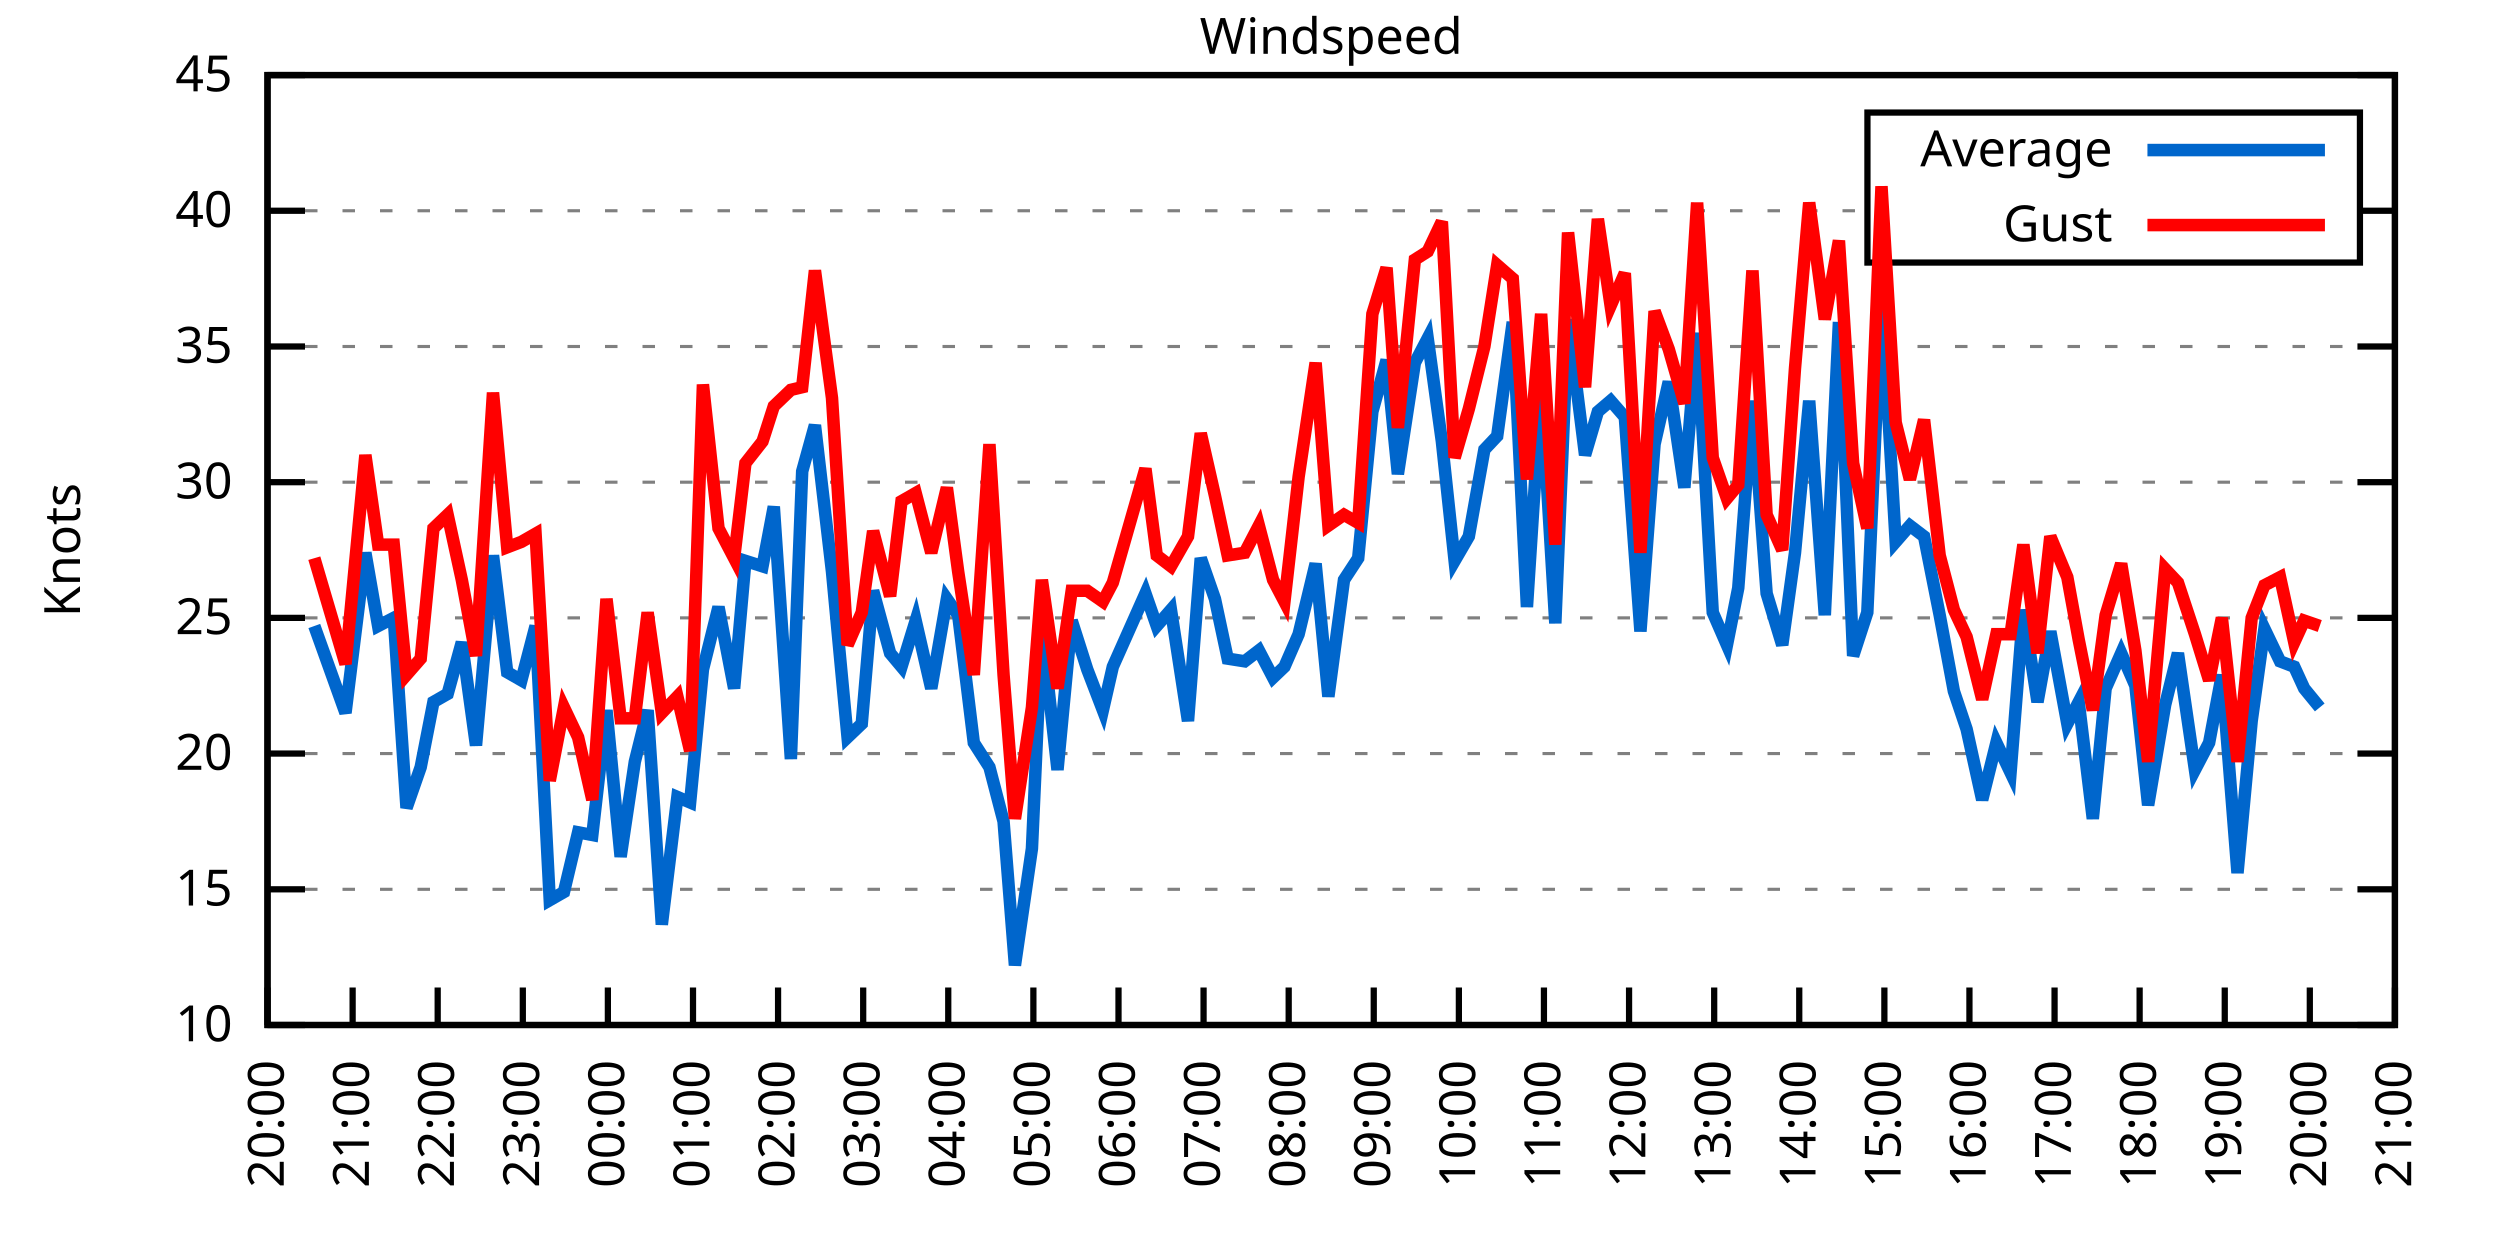
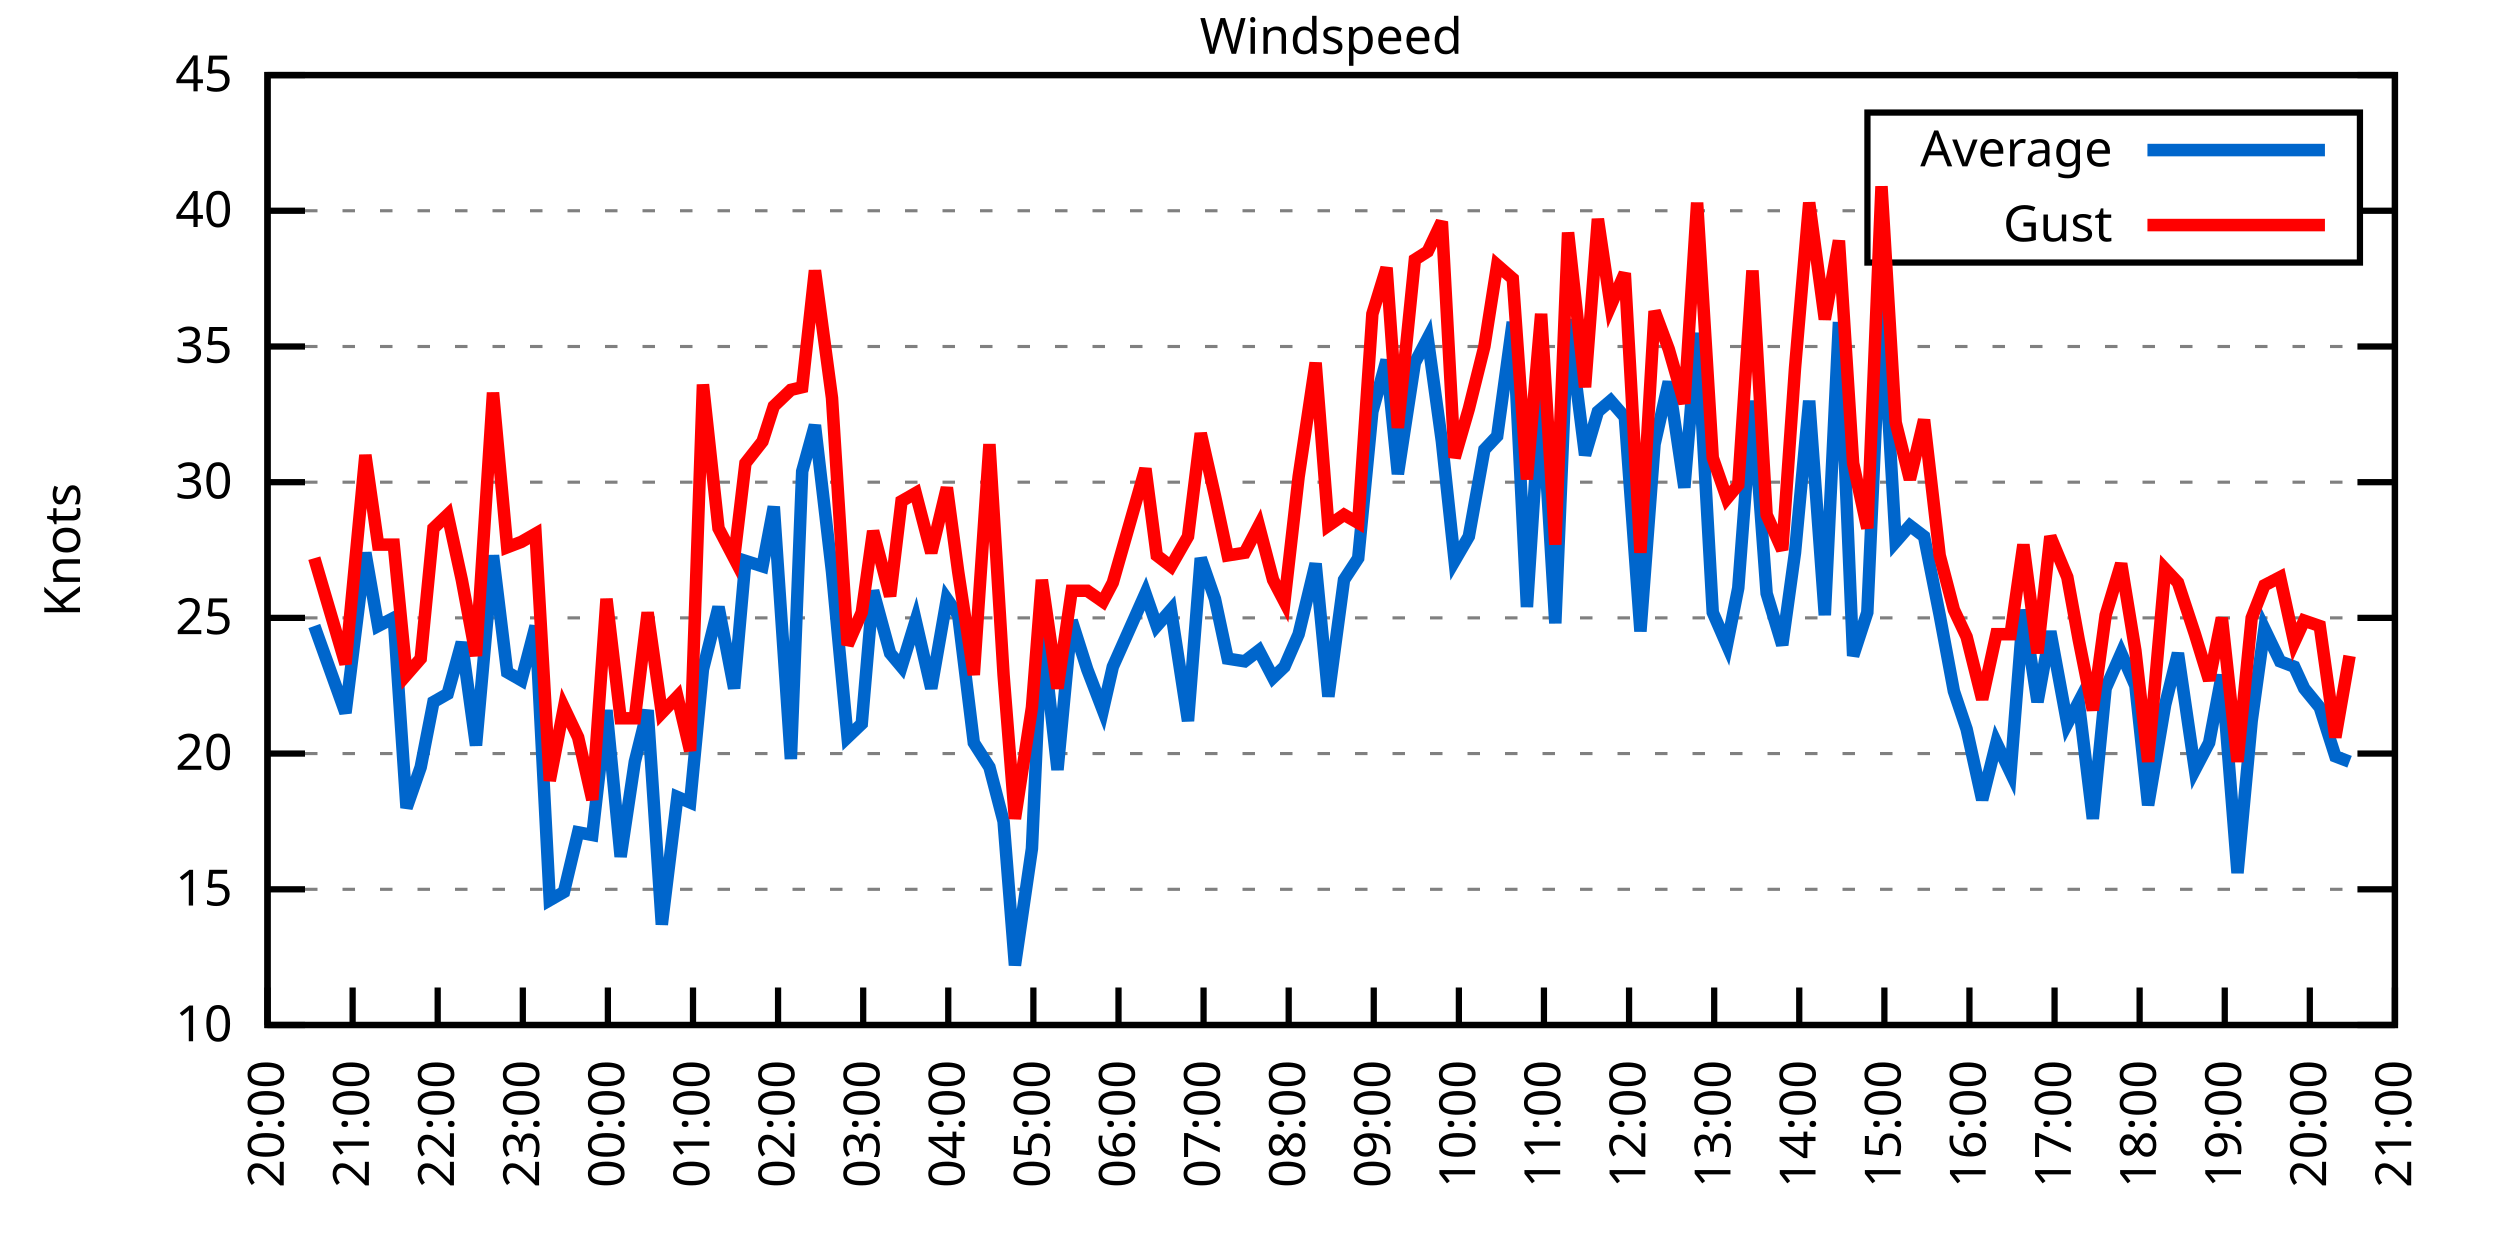
<svg xmlns="http://www.w3.org/2000/svg" xmlns:xlink="http://www.w3.org/1999/xlink" width="400" height="200" viewBox="0 0 400 200">
  <g id="gnuplot_canvas">
    <rect x="0" y="0" width="400" height="200" fill="none" />
    <defs>
      <circle id="gpDot" r="0.5" stroke-width="0.5" stroke="currentColor" />
      <path id="gpPt0" stroke-width="0.333" stroke="currentColor" d="M-1,0 h2 M0,-1 v2" />
      <path id="gpPt1" stroke-width="0.333" stroke="currentColor" d="M-1,-1 L1,1 M1,-1 L-1,1" />
      <path id="gpPt2" stroke-width="0.333" stroke="currentColor" d="M-1,0 L1,0 M0,-1 L0,1 M-1,-1 L1,1 M-1,1 L1,-1" />
      <rect id="gpPt3" stroke-width="0.333" stroke="currentColor" x="-1" y="-1" width="2" height="2" />
      <rect id="gpPt4" stroke-width="0.333" stroke="currentColor" fill="currentColor" x="-1" y="-1" width="2" height="2" />
      <circle id="gpPt5" stroke-width="0.333" stroke="currentColor" cx="0" cy="0" r="1" />
      <use xlink:href="#gpPt5" id="gpPt6" fill="currentColor" stroke="none" />
      <path id="gpPt7" stroke-width="0.333" stroke="currentColor" d="M0,-1.33 L-1.33,0.67 L1.33,0.67 z" />
      <use xlink:href="#gpPt7" id="gpPt8" fill="currentColor" stroke="none" />
      <use xlink:href="#gpPt7" id="gpPt9" stroke="currentColor" transform="rotate(180)" />
      <use xlink:href="#gpPt9" id="gpPt10" fill="currentColor" stroke="none" />
      <use xlink:href="#gpPt3" id="gpPt11" stroke="currentColor" transform="rotate(45)" />
      <use xlink:href="#gpPt11" id="gpPt12" fill="currentColor" stroke="none" />
      <path id="gpPt13" stroke-width="0.333" stroke="currentColor" d="M0,1.330 L1.265,0.411 L0.782,-1.067 L-0.782,-1.076 L-1.265,0.411 z" />
      <use xlink:href="#gpPt13" id="gpPt14" fill="currentColor" stroke="none" />
      <filter id="textbox" filterUnits="objectBoundingBox" x="0" y="0" height="1" width="1">
        <feFlood flood-color="white" flood-opacity="1" result="bgnd" />
        <feComposite in="SourceGraphic" in2="bgnd" operator="atop" />
      </filter>
      <filter id="greybox" filterUnits="objectBoundingBox" x="0" y="0" height="1" width="1">
        <feFlood flood-color="lightgrey" flood-opacity="1" result="grey" />
        <feComposite in="SourceGraphic" in2="grey" operator="atop" />
      </filter>
    </defs>
    <g fill="none" color="white" stroke="currentColor" stroke-width="1.00" stroke-linecap="butt" stroke-linejoin="miter">
</g>
    <g fill="none" color="black" stroke="currentColor" stroke-width="1.00" stroke-linecap="butt" stroke-linejoin="miter">
      <g stroke="none" shape-rendering="crispEdges">
        <polygon fill="rgb(255, 255, 255)" points="42.80,164.00 383.18,164.00 383.18,12.02 42.80,12.02 " />
      </g>
    </g>
    <g fill="none" color="black" stroke="currentColor" stroke-width="1.00" stroke-linecap="butt" stroke-linejoin="miter">
</g>
    <g fill="none" color="black" stroke="black" stroke-width="0.50" stroke-linecap="butt" stroke-linejoin="miter">
</g>
    <g fill="none" color="gray" stroke="currentColor" stroke-width="0.50" stroke-linecap="butt" stroke-linejoin="miter">
      <path stroke="gray" stroke-dasharray="2,4" class="gridline" d="M42.80,164.00 L383.19,164.00  " />
    </g>
    <g fill="none" color="gray" stroke="gray" stroke-width="1.00" stroke-linecap="butt" stroke-linejoin="miter">
</g>
    <g fill="none" color="black" stroke="currentColor" stroke-width="1.00" stroke-linecap="butt" stroke-linejoin="miter">
      <path stroke="black" d="M42.80,164.00 L48.80,164.00 M383.19,164.00 L377.19,164.00  " />
      <g transform="translate(37.20,166.60)" stroke="none" fill="black" font-family="Sans" font-size="8.00" text-anchor="end">
        <text>
          <tspan font-family="Sans"> 10</tspan>
        </text>
      </g>
    </g>
    <g fill="none" color="black" stroke="currentColor" stroke-width="1.00" stroke-linecap="butt" stroke-linejoin="miter">
</g>
    <g fill="none" color="black" stroke="black" stroke-width="0.50" stroke-linecap="butt" stroke-linejoin="miter">
</g>
    <g fill="none" color="gray" stroke="currentColor" stroke-width="0.50" stroke-linecap="butt" stroke-linejoin="miter">
      <path stroke="gray" stroke-dasharray="2,4" class="gridline" d="M42.80,142.29 L383.19,142.29  " />
    </g>
    <g fill="none" color="gray" stroke="gray" stroke-width="1.00" stroke-linecap="butt" stroke-linejoin="miter">
</g>
    <g fill="none" color="black" stroke="currentColor" stroke-width="1.00" stroke-linecap="butt" stroke-linejoin="miter">
      <path stroke="black" d="M42.80,142.29 L48.80,142.29 M383.19,142.29 L377.19,142.29  " />
      <g transform="translate(37.20,144.89)" stroke="none" fill="black" font-family="Sans" font-size="8.00" text-anchor="end">
        <text>
          <tspan font-family="Sans"> 15</tspan>
        </text>
      </g>
    </g>
    <g fill="none" color="black" stroke="currentColor" stroke-width="1.00" stroke-linecap="butt" stroke-linejoin="miter">
</g>
    <g fill="none" color="black" stroke="black" stroke-width="0.50" stroke-linecap="butt" stroke-linejoin="miter">
</g>
    <g fill="none" color="gray" stroke="currentColor" stroke-width="0.50" stroke-linecap="butt" stroke-linejoin="miter">
      <path stroke="gray" stroke-dasharray="2,4" class="gridline" d="M42.80,120.57 L383.19,120.57  " />
    </g>
    <g fill="none" color="gray" stroke="gray" stroke-width="1.00" stroke-linecap="butt" stroke-linejoin="miter">
</g>
    <g fill="none" color="black" stroke="currentColor" stroke-width="1.00" stroke-linecap="butt" stroke-linejoin="miter">
      <path stroke="black" d="M42.80,120.57 L48.80,120.57 M383.19,120.57 L377.19,120.57  " />
      <g transform="translate(37.20,123.17)" stroke="none" fill="black" font-family="Sans" font-size="8.00" text-anchor="end">
        <text>
          <tspan font-family="Sans"> 20</tspan>
        </text>
      </g>
    </g>
    <g fill="none" color="black" stroke="currentColor" stroke-width="1.00" stroke-linecap="butt" stroke-linejoin="miter">
</g>
    <g fill="none" color="black" stroke="black" stroke-width="0.50" stroke-linecap="butt" stroke-linejoin="miter">
</g>
    <g fill="none" color="gray" stroke="currentColor" stroke-width="0.50" stroke-linecap="butt" stroke-linejoin="miter">
      <path stroke="gray" stroke-dasharray="2,4" class="gridline" d="M42.80,98.86 L383.19,98.86  " />
    </g>
    <g fill="none" color="gray" stroke="gray" stroke-width="1.00" stroke-linecap="butt" stroke-linejoin="miter">
</g>
    <g fill="none" color="black" stroke="currentColor" stroke-width="1.00" stroke-linecap="butt" stroke-linejoin="miter">
      <path stroke="black" d="M42.80,98.86 L48.80,98.86 M383.19,98.86 L377.19,98.86  " />
      <g transform="translate(37.20,101.46)" stroke="none" fill="black" font-family="Sans" font-size="8.00" text-anchor="end">
        <text>
          <tspan font-family="Sans"> 25</tspan>
        </text>
      </g>
    </g>
    <g fill="none" color="black" stroke="currentColor" stroke-width="1.00" stroke-linecap="butt" stroke-linejoin="miter">
</g>
    <g fill="none" color="black" stroke="black" stroke-width="0.50" stroke-linecap="butt" stroke-linejoin="miter">
</g>
    <g fill="none" color="gray" stroke="currentColor" stroke-width="0.50" stroke-linecap="butt" stroke-linejoin="miter">
      <path stroke="gray" stroke-dasharray="2,4" class="gridline" d="M42.80,77.15 L383.19,77.15  " />
    </g>
    <g fill="none" color="gray" stroke="gray" stroke-width="1.00" stroke-linecap="butt" stroke-linejoin="miter">
</g>
    <g fill="none" color="black" stroke="currentColor" stroke-width="1.00" stroke-linecap="butt" stroke-linejoin="miter">
      <path stroke="black" d="M42.80,77.15 L48.80,77.15 M383.19,77.15 L377.19,77.15  " />
      <g transform="translate(37.20,79.75)" stroke="none" fill="black" font-family="Sans" font-size="8.00" text-anchor="end">
        <text>
          <tspan font-family="Sans"> 30</tspan>
        </text>
      </g>
    </g>
    <g fill="none" color="black" stroke="currentColor" stroke-width="1.00" stroke-linecap="butt" stroke-linejoin="miter">
</g>
    <g fill="none" color="black" stroke="black" stroke-width="0.50" stroke-linecap="butt" stroke-linejoin="miter">
</g>
    <g fill="none" color="gray" stroke="currentColor" stroke-width="0.50" stroke-linecap="butt" stroke-linejoin="miter">
      <path stroke="gray" stroke-dasharray="2,4" class="gridline" d="M42.80,55.44 L383.19,55.44  " />
    </g>
    <g fill="none" color="gray" stroke="gray" stroke-width="1.00" stroke-linecap="butt" stroke-linejoin="miter">
</g>
    <g fill="none" color="black" stroke="currentColor" stroke-width="1.00" stroke-linecap="butt" stroke-linejoin="miter">
      <path stroke="black" d="M42.80,55.44 L48.80,55.44 M383.19,55.44 L377.19,55.44  " />
      <g transform="translate(37.20,58.04)" stroke="none" fill="black" font-family="Sans" font-size="8.00" text-anchor="end">
        <text>
          <tspan font-family="Sans"> 35</tspan>
        </text>
      </g>
    </g>
    <g fill="none" color="black" stroke="currentColor" stroke-width="1.00" stroke-linecap="butt" stroke-linejoin="miter">
</g>
    <g fill="none" color="black" stroke="black" stroke-width="0.50" stroke-linecap="butt" stroke-linejoin="miter">
</g>
    <g fill="none" color="gray" stroke="currentColor" stroke-width="0.50" stroke-linecap="butt" stroke-linejoin="miter">
      <path stroke="gray" stroke-dasharray="2,4" class="gridline" d="M42.80,33.72 L298.79,33.72 M377.59,33.72 L383.19,33.72  " />
    </g>
    <g fill="none" color="gray" stroke="gray" stroke-width="1.00" stroke-linecap="butt" stroke-linejoin="miter">
</g>
    <g fill="none" color="black" stroke="currentColor" stroke-width="1.00" stroke-linecap="butt" stroke-linejoin="miter">
      <path stroke="black" d="M42.80,33.72 L48.80,33.72 M383.19,33.72 L377.19,33.72  " />
      <g transform="translate(37.20,36.32)" stroke="none" fill="black" font-family="Sans" font-size="8.00" text-anchor="end">
        <text>
          <tspan font-family="Sans"> 40</tspan>
        </text>
      </g>
    </g>
    <g fill="none" color="black" stroke="currentColor" stroke-width="1.00" stroke-linecap="butt" stroke-linejoin="miter">
</g>
    <g fill="none" color="black" stroke="black" stroke-width="0.50" stroke-linecap="butt" stroke-linejoin="miter">
</g>
    <g fill="none" color="gray" stroke="currentColor" stroke-width="0.50" stroke-linecap="butt" stroke-linejoin="miter">
      <path stroke="gray" stroke-dasharray="2,4" class="gridline" d="M42.80,12.01 L383.19,12.01  " />
    </g>
    <g fill="none" color="gray" stroke="gray" stroke-width="1.00" stroke-linecap="butt" stroke-linejoin="miter">
</g>
    <g fill="none" color="black" stroke="currentColor" stroke-width="1.00" stroke-linecap="butt" stroke-linejoin="miter">
      <path stroke="black" d="M42.80,12.01 L48.80,12.01 M383.19,12.01 L377.19,12.01  " />
      <g transform="translate(37.20,14.61)" stroke="none" fill="black" font-family="Sans" font-size="8.00" text-anchor="end">
        <text>
          <tspan font-family="Sans"> 45</tspan>
        </text>
      </g>
    </g>
    <g fill="none" color="black" stroke="currentColor" stroke-width="1.00" stroke-linecap="butt" stroke-linejoin="miter">
      <path stroke="black" d="M42.80,164.00 L42.80,158.00  " />
      <g transform="translate(45.40,169.60) rotate(270.00)" stroke="none" fill="black" font-family="Sans" font-size="8.00" text-anchor="end">
        <text>
          <tspan font-family="Sans">20:00</tspan>
        </text>
      </g>
    </g>
    <g fill="none" color="black" stroke="currentColor" stroke-width="1.00" stroke-linecap="butt" stroke-linejoin="miter">
      <path stroke="black" d="M56.42,164.00 L56.42,158.00  " />
      <g transform="translate(59.02,169.60) rotate(270.00)" stroke="none" fill="black" font-family="Sans" font-size="8.00" text-anchor="end">
        <text>
          <tspan font-family="Sans">21:00</tspan>
        </text>
      </g>
    </g>
    <g fill="none" color="black" stroke="currentColor" stroke-width="1.00" stroke-linecap="butt" stroke-linejoin="miter">
      <path stroke="black" d="M70.03,164.00 L70.03,158.00  " />
      <g transform="translate(72.63,169.60) rotate(270.00)" stroke="none" fill="black" font-family="Sans" font-size="8.00" text-anchor="end">
        <text>
          <tspan font-family="Sans">22:00</tspan>
        </text>
      </g>
    </g>
    <g fill="none" color="black" stroke="currentColor" stroke-width="1.00" stroke-linecap="butt" stroke-linejoin="miter">
      <path stroke="black" d="M83.65,164.00 L83.65,158.00  " />
      <g transform="translate(86.25,169.60) rotate(270.00)" stroke="none" fill="black" font-family="Sans" font-size="8.00" text-anchor="end">
        <text>
          <tspan font-family="Sans">23:00</tspan>
        </text>
      </g>
    </g>
    <g fill="none" color="black" stroke="currentColor" stroke-width="1.00" stroke-linecap="butt" stroke-linejoin="miter">
      <path stroke="black" d="M97.26,164.00 L97.26,158.00  " />
      <g transform="translate(99.86,169.60) rotate(270.00)" stroke="none" fill="black" font-family="Sans" font-size="8.00" text-anchor="end">
        <text>
          <tspan font-family="Sans">00:00</tspan>
        </text>
      </g>
    </g>
    <g fill="none" color="black" stroke="currentColor" stroke-width="1.00" stroke-linecap="butt" stroke-linejoin="miter">
      <path stroke="black" d="M110.88,164.00 L110.88,158.00  " />
      <g transform="translate(113.48,169.60) rotate(270.00)" stroke="none" fill="black" font-family="Sans" font-size="8.00" text-anchor="end">
        <text>
          <tspan font-family="Sans">01:00</tspan>
        </text>
      </g>
    </g>
    <g fill="none" color="black" stroke="currentColor" stroke-width="1.00" stroke-linecap="butt" stroke-linejoin="miter">
      <path stroke="black" d="M124.49,164.00 L124.49,158.00  " />
      <g transform="translate(127.09,169.60) rotate(270.00)" stroke="none" fill="black" font-family="Sans" font-size="8.00" text-anchor="end">
        <text>
          <tspan font-family="Sans">02:00</tspan>
        </text>
      </g>
    </g>
    <g fill="none" color="black" stroke="currentColor" stroke-width="1.00" stroke-linecap="butt" stroke-linejoin="miter">
      <path stroke="black" d="M138.11,164.00 L138.11,158.00  " />
      <g transform="translate(140.71,169.60) rotate(270.00)" stroke="none" fill="black" font-family="Sans" font-size="8.00" text-anchor="end">
        <text>
          <tspan font-family="Sans">03:00</tspan>
        </text>
      </g>
    </g>
    <g fill="none" color="black" stroke="currentColor" stroke-width="1.00" stroke-linecap="butt" stroke-linejoin="miter">
      <path stroke="black" d="M151.72,164.00 L151.72,158.00  " />
      <g transform="translate(154.32,169.60) rotate(270.00)" stroke="none" fill="black" font-family="Sans" font-size="8.00" text-anchor="end">
        <text>
          <tspan font-family="Sans">04:00</tspan>
        </text>
      </g>
    </g>
    <g fill="none" color="black" stroke="currentColor" stroke-width="1.00" stroke-linecap="butt" stroke-linejoin="miter">
      <path stroke="black" d="M165.34,164.00 L165.34,158.00  " />
      <g transform="translate(167.94,169.60) rotate(270.00)" stroke="none" fill="black" font-family="Sans" font-size="8.00" text-anchor="end">
        <text>
          <tspan font-family="Sans">05:00</tspan>
        </text>
      </g>
    </g>
    <g fill="none" color="black" stroke="currentColor" stroke-width="1.00" stroke-linecap="butt" stroke-linejoin="miter">
      <path stroke="black" d="M178.96,164.00 L178.96,158.00  " />
      <g transform="translate(181.56,169.60) rotate(270.00)" stroke="none" fill="black" font-family="Sans" font-size="8.00" text-anchor="end">
        <text>
          <tspan font-family="Sans">06:00</tspan>
        </text>
      </g>
    </g>
    <g fill="none" color="black" stroke="currentColor" stroke-width="1.00" stroke-linecap="butt" stroke-linejoin="miter">
      <path stroke="black" d="M192.57,164.00 L192.57,158.00  " />
      <g transform="translate(195.17,169.60) rotate(270.00)" stroke="none" fill="black" font-family="Sans" font-size="8.00" text-anchor="end">
        <text>
          <tspan font-family="Sans">07:00</tspan>
        </text>
      </g>
    </g>
    <g fill="none" color="black" stroke="currentColor" stroke-width="1.00" stroke-linecap="butt" stroke-linejoin="miter">
      <path stroke="black" d="M206.19,164.00 L206.19,158.00  " />
      <g transform="translate(208.79,169.60) rotate(270.00)" stroke="none" fill="black" font-family="Sans" font-size="8.00" text-anchor="end">
        <text>
          <tspan font-family="Sans">08:00</tspan>
        </text>
      </g>
    </g>
    <g fill="none" color="black" stroke="currentColor" stroke-width="1.00" stroke-linecap="butt" stroke-linejoin="miter">
      <path stroke="black" d="M219.80,164.00 L219.80,158.00  " />
      <g transform="translate(222.40,169.60) rotate(270.00)" stroke="none" fill="black" font-family="Sans" font-size="8.00" text-anchor="end">
        <text>
          <tspan font-family="Sans">09:00</tspan>
        </text>
      </g>
    </g>
    <g fill="none" color="black" stroke="currentColor" stroke-width="1.00" stroke-linecap="butt" stroke-linejoin="miter">
      <path stroke="black" d="M233.42,164.00 L233.42,158.00  " />
      <g transform="translate(236.02,169.60) rotate(270.00)" stroke="none" fill="black" font-family="Sans" font-size="8.00" text-anchor="end">
        <text>
          <tspan font-family="Sans">10:00</tspan>
        </text>
      </g>
    </g>
    <g fill="none" color="black" stroke="currentColor" stroke-width="1.00" stroke-linecap="butt" stroke-linejoin="miter">
      <path stroke="black" d="M247.03,164.00 L247.03,158.00  " />
      <g transform="translate(249.63,169.60) rotate(270.00)" stroke="none" fill="black" font-family="Sans" font-size="8.00" text-anchor="end">
        <text>
          <tspan font-family="Sans">11:00</tspan>
        </text>
      </g>
    </g>
    <g fill="none" color="black" stroke="currentColor" stroke-width="1.00" stroke-linecap="butt" stroke-linejoin="miter">
      <path stroke="black" d="M260.65,164.00 L260.65,158.00  " />
      <g transform="translate(263.25,169.60) rotate(270.00)" stroke="none" fill="black" font-family="Sans" font-size="8.00" text-anchor="end">
        <text>
          <tspan font-family="Sans">12:00</tspan>
        </text>
      </g>
    </g>
    <g fill="none" color="black" stroke="currentColor" stroke-width="1.00" stroke-linecap="butt" stroke-linejoin="miter">
      <path stroke="black" d="M274.27,164.00 L274.27,158.00  " />
      <g transform="translate(276.87,169.60) rotate(270.00)" stroke="none" fill="black" font-family="Sans" font-size="8.00" text-anchor="end">
        <text>
          <tspan font-family="Sans">13:00</tspan>
        </text>
      </g>
    </g>
    <g fill="none" color="black" stroke="currentColor" stroke-width="1.00" stroke-linecap="butt" stroke-linejoin="miter">
      <path stroke="black" d="M287.88,164.00 L287.88,158.00  " />
      <g transform="translate(290.48,169.60) rotate(270.00)" stroke="none" fill="black" font-family="Sans" font-size="8.00" text-anchor="end">
        <text>
          <tspan font-family="Sans">14:00</tspan>
        </text>
      </g>
    </g>
    <g fill="none" color="black" stroke="currentColor" stroke-width="1.00" stroke-linecap="butt" stroke-linejoin="miter">
      <path stroke="black" d="M301.50,164.00 L301.50,158.00  " />
      <g transform="translate(304.10,169.60) rotate(270.00)" stroke="none" fill="black" font-family="Sans" font-size="8.00" text-anchor="end">
        <text>
          <tspan font-family="Sans">15:00</tspan>
        </text>
      </g>
    </g>
    <g fill="none" color="black" stroke="currentColor" stroke-width="1.00" stroke-linecap="butt" stroke-linejoin="miter">
      <path stroke="black" d="M315.11,164.00 L315.11,158.00  " />
      <g transform="translate(317.71,169.60) rotate(270.00)" stroke="none" fill="black" font-family="Sans" font-size="8.00" text-anchor="end">
        <text>
          <tspan font-family="Sans">16:00</tspan>
        </text>
      </g>
    </g>
    <g fill="none" color="black" stroke="currentColor" stroke-width="1.00" stroke-linecap="butt" stroke-linejoin="miter">
      <path stroke="black" d="M328.73,164.00 L328.73,158.00  " />
      <g transform="translate(331.33,169.60) rotate(270.00)" stroke="none" fill="black" font-family="Sans" font-size="8.00" text-anchor="end">
        <text>
          <tspan font-family="Sans">17:00</tspan>
        </text>
      </g>
    </g>
    <g fill="none" color="black" stroke="currentColor" stroke-width="1.00" stroke-linecap="butt" stroke-linejoin="miter">
      <path stroke="black" d="M342.34,164.00 L342.34,158.00  " />
      <g transform="translate(344.94,169.60) rotate(270.00)" stroke="none" fill="black" font-family="Sans" font-size="8.00" text-anchor="end">
        <text>
          <tspan font-family="Sans">18:00</tspan>
        </text>
      </g>
    </g>
    <g fill="none" color="black" stroke="currentColor" stroke-width="1.00" stroke-linecap="butt" stroke-linejoin="miter">
      <path stroke="black" d="M355.96,164.00 L355.96,158.00  " />
      <g transform="translate(358.56,169.60) rotate(270.00)" stroke="none" fill="black" font-family="Sans" font-size="8.00" text-anchor="end">
        <text>
          <tspan font-family="Sans">19:00</tspan>
        </text>
      </g>
    </g>
    <g fill="none" color="black" stroke="currentColor" stroke-width="1.00" stroke-linecap="butt" stroke-linejoin="miter">
      <path stroke="black" d="M369.57,164.00 L369.57,158.00  " />
      <g transform="translate(372.17,169.60) rotate(270.00)" stroke="none" fill="black" font-family="Sans" font-size="8.00" text-anchor="end">
        <text>
          <tspan font-family="Sans">20:00</tspan>
        </text>
      </g>
    </g>
    <g fill="none" color="black" stroke="currentColor" stroke-width="1.00" stroke-linecap="butt" stroke-linejoin="miter">
      <path stroke="black" d="M383.19,164.00 L383.19,158.00  " />
      <g transform="translate(385.79,169.60) rotate(270.00)" stroke="none" fill="black" font-family="Sans" font-size="8.00" text-anchor="end">
        <text>
          <tspan font-family="Sans">21:00</tspan>
        </text>
      </g>
    </g>
    <g fill="none" color="black" stroke="currentColor" stroke-width="1.00" stroke-linecap="butt" stroke-linejoin="miter">
</g>
    <g fill="none" color="black" stroke="currentColor" stroke-width="1.00" stroke-linecap="butt" stroke-linejoin="miter">
      <path stroke="black" d="M42.80,12.01 L42.80,164.00 L383.19,164.00 L383.19,12.01 L42.80,12.01 Z  " />
    </g>
    <g fill="none" color="black" stroke="currentColor" stroke-width="1.00" stroke-linecap="butt" stroke-linejoin="miter">
</g>
    <g fill="none" color="black" stroke="currentColor" stroke-width="1.00" stroke-linecap="butt" stroke-linejoin="miter">
      <path stroke="black" d="M298.79,42.01 L298.79,18.01 L377.59,18.01 L377.59,42.01 L298.79,42.01 Z  " />
    </g>
    <g id="Windspeed_plot_1">
      <g fill="none" color="white" stroke="black" stroke-width="2.00" stroke-linecap="butt" stroke-linejoin="miter">
</g>
      <g fill="none" color="black" stroke="currentColor" stroke-width="2.00" stroke-linecap="butt" stroke-linejoin="miter">
        <g transform="translate(337.99,26.61)" stroke="none" fill="black" font-family="Sans" font-size="8.00" text-anchor="end">
          <text>
            <tspan font-family="Sans">Average</tspan>
          </text>
        </g>
      </g>
      <g fill="none" color="black" stroke="currentColor" stroke-width="2.00" stroke-linecap="butt" stroke-linejoin="miter">
-         <path stroke="rgb(  0, 102, 204)" d="M343.59,24.01 L371.99,24.01 M50.29,100.16 L55.28,114.06 L58.46,88.44 L60.50,100.16 L63.00,98.86 L65.04,129.26   L67.31,122.75 L69.35,112.32 L71.62,111.02 L73.89,102.77 L76.16,119.27 L78.88,88.87 L81.15,107.55 L83.42,108.85   L85.69,100.16 L87.96,144.02 L90.23,142.72 L92.50,133.17 L94.77,133.60 L97.04,113.63 L99.30,137.08 L101.57,121.88   L103.62,113.63 L105.89,147.93 L108.38,127.52 L110.42,128.39 L112.47,107.11 L114.96,97.12 L117.46,110.15 L119.27,89.74   L122.00,90.61 L123.81,81.06 L126.54,121.44 L128.35,75.41 L130.39,68.03 L133.12,91.48 L135.61,117.97 L137.88,115.80   L139.70,94.52 L142.42,104.51 L144.24,106.68 L146.51,99.30 L149.00,110.15 L151.50,95.82 L153.31,98.43 L155.81,118.84   L158.31,122.75 L160.57,131.43 L162.39,154.45 L165.11,135.77 L166.70,100.60 L169.20,123.18 L171.47,99.30 L173.96,107.11   L176.46,113.63 L178.05,106.68 L183.27,94.95 L185.08,100.16 L187.35,97.56 L190.08,115.36 L192.12,89.31 L194.39,95.82   L196.43,105.38 L199.15,105.81 L201.42,104.07 L203.69,108.42 L205.51,106.68 L207.78,101.47 L210.50,90.18 L212.54,111.45   L215.04,92.78 L217.31,89.31 L219.58,65.86 L221.85,57.61 L223.66,75.85 L226.38,58.04 L228.43,54.13 L230.70,70.63   L232.74,89.74 L235.01,85.83 L237.50,71.94 L239.55,69.77 L242.04,51.53 L244.31,97.12 L246.58,61.95 L248.85,99.73   L250.89,51.09 L253.61,72.81 L255.66,65.86 L257.70,64.12 L259.97,66.73 L262.47,101.03 L264.73,71.07 L267.00,61.08   L269.50,78.02 L271.54,53.26 L274.04,97.99 L276.31,103.20 L278.12,94.08 L280.39,64.12 L282.66,94.95 L285.16,103.20   L287.20,88.44 L289.47,64.12 L291.97,98.43 L294.23,51.53 L296.50,104.94 L298.77,97.99 L301.04,47.62 L303.31,86.70   L305.58,84.10 L307.85,85.83 L310.35,98.43 L312.62,110.59 L314.66,116.67 L317.15,127.96 L319.42,118.84 L321.69,123.61   L323.74,97.56 L326.00,112.32 L328.05,101.03 L330.77,115.80 L332.59,112.32 L334.85,131.00 L336.90,110.15 L339.39,104.51   L341.66,109.72 L343.70,128.83 L346.43,112.76 L348.47,104.51 L351.19,123.18 L353.46,118.84 L355.50,107.98 L358.00,139.68   L360.27,115.36 L362.31,100.60 L364.81,105.81 L367.08,106.68 L368.67,110.15 L371.16,113.19  " />
+         <path stroke="rgb(  0, 102, 204)" d="M343.59,24.01 L371.99,24.01 M50.29,100.16 L55.28,114.06 L58.46,88.44 L60.50,100.16 L63.00,98.86 L65.04,129.26   L67.31,122.75 L69.35,112.32 L71.62,111.02 L73.89,102.77 L76.16,119.27 L78.88,88.87 L81.15,107.55 L83.42,108.85   L85.69,100.16 L87.96,144.02 L90.23,142.72 L92.50,133.17 L94.77,133.60 L97.04,113.63 L99.30,137.08 L101.57,121.88   L103.62,113.63 L105.89,147.93 L108.38,127.52 L110.42,128.39 L112.47,107.11 L114.96,97.12 L117.46,110.15 L119.27,89.74   L122.00,90.61 L123.81,81.06 L126.54,121.44 L128.35,75.41 L130.39,68.03 L133.12,91.48 L135.61,117.97 L137.88,115.80   L139.70,94.52 L142.42,104.51 L144.24,106.68 L146.51,99.30 L149.00,110.15 L151.50,95.82 L153.31,98.43 L155.81,118.84   L158.31,122.75 L160.57,131.43 L162.39,154.45 L165.11,135.77 L166.70,100.60 L169.20,123.18 L171.47,99.30 L173.96,107.11   L176.46,113.63 L178.05,106.68 L183.27,94.95 L185.08,100.16 L187.35,97.56 L190.08,115.36 L192.12,89.31 L194.39,95.82   L196.43,105.38 L199.15,105.81 L201.42,104.07 L203.69,108.42 L205.51,106.68 L207.78,101.47 L210.50,90.18 L212.54,111.45   L215.04,92.78 L217.31,89.31 L219.58,65.86 L221.85,57.61 L223.66,75.85 L226.38,58.04 L228.43,54.13 L230.70,70.63   L232.74,89.74 L235.01,85.83 L237.50,71.94 L239.55,69.77 L242.04,51.53 L244.31,97.12 L246.58,61.95 L248.85,99.73   L250.89,51.09 L253.61,72.81 L255.66,65.86 L257.70,64.12 L259.97,66.73 L262.47,101.03 L264.73,71.07 L267.00,61.08   L269.50,78.02 L271.54,53.26 L274.04,97.99 L276.31,103.20 L278.12,94.08 L280.39,64.12 L282.66,94.95 L285.16,103.20   L287.20,88.44 L289.47,64.12 L291.97,98.43 L294.23,51.53 L296.50,104.94 L298.77,97.99 L301.04,47.62 L303.31,86.70   L305.58,84.10 L307.85,85.83 L310.35,98.43 L312.62,110.59 L314.66,116.67 L317.15,127.96 L319.42,118.84 L321.69,123.61   L323.74,97.56 L326.00,112.32 L328.05,101.03 L330.77,115.80 L332.59,112.32 L334.85,131.00 L336.90,110.15 L339.39,104.51   L341.66,109.72 L343.70,128.83 L346.43,112.76 L348.47,104.51 L351.19,123.18 L353.46,118.84 L355.50,107.98 L358.00,139.68   L360.27,115.36 L362.31,100.60 L364.81,105.81 L367.08,106.68 L368.67,110.15 L371.16,113.19 L373.66,121.01 L375.93,121.88    " />
      </g>
    </g>
    <g id="Windspeed_plot_2">
      <g fill="none" color="black" stroke="currentColor" stroke-width="2.00" stroke-linecap="butt" stroke-linejoin="miter">
        <g transform="translate(337.99,38.61)" stroke="none" fill="black" font-family="Sans" font-size="8.00" text-anchor="end">
          <text>
            <tspan font-family="Sans">Gust</tspan>
          </text>
        </g>
      </g>
      <g fill="none" color="black" stroke="currentColor" stroke-width="2.00" stroke-linecap="butt" stroke-linejoin="miter">
-         <path stroke="rgb(255,   0,   0)" d="M343.59,36.01 L371.99,36.01 M50.29,89.31 L55.28,106.24 L58.46,72.81 L60.50,87.14 L63.00,87.14 L65.04,107.98   L67.31,105.38 L69.35,84.53 L71.62,82.36 L73.89,92.78 L76.16,104.94 L78.88,62.82 L81.15,87.57 L83.42,86.70   L85.69,85.40 L87.96,124.92 L90.23,113.19 L92.50,117.97 L94.77,127.96 L97.04,95.82 L99.30,114.93 L101.57,114.93   L103.62,97.99 L105.89,114.06 L108.38,111.45 L110.42,120.14 L112.47,61.52 L114.96,84.53 L117.46,89.31 L119.27,74.11   L122.00,70.63 L123.81,64.99 L126.54,62.38 L128.35,61.95 L130.39,43.28 L133.12,63.69 L135.61,103.20 L137.88,97.99   L139.70,84.97 L142.42,95.39 L144.24,80.19 L146.51,78.89 L149.00,88.44 L151.50,78.02 L153.31,91.48 L155.81,107.98   L158.31,71.07 L160.57,107.98 L162.39,131.00 L165.11,113.19 L166.70,92.78 L169.20,110.15 L171.47,94.52 L173.96,94.52   L176.46,96.26 L178.05,93.22 L183.27,74.98 L185.08,88.87 L187.35,90.61 L190.08,85.83 L192.12,69.33 L194.39,79.32   L196.43,88.87 L199.15,88.44 L201.42,84.10 L203.69,92.78 L205.51,96.26 L207.78,76.28 L210.50,58.04 L212.54,84.10   L215.04,82.36 L217.31,83.66 L219.58,50.22 L221.85,42.84 L223.66,68.46 L226.38,41.54 L228.43,40.24 L230.70,35.46   L232.74,73.24 L235.01,65.42 L237.50,55.44 L239.55,42.41 L242.04,44.58 L244.31,76.71 L246.58,50.22 L248.85,87.14   L250.89,37.20 L253.61,61.95 L255.66,35.03 L257.70,48.92 L259.97,43.71 L262.47,88.44 L264.73,49.79 L267.00,55.87   L269.50,64.56 L271.54,32.42 L274.04,73.24 L276.31,79.75 L278.12,77.58 L280.39,43.28 L282.66,82.36 L285.16,88.00   L287.20,58.91 L289.47,32.42 L291.97,51.09 L294.23,38.50 L296.50,74.11 L298.77,84.53 L301.04,29.81 L303.31,67.59   L305.58,76.71 L307.85,67.16 L310.35,88.87 L312.62,97.56 L314.66,101.90 L317.15,111.89 L319.42,101.47 L321.69,101.47   L323.74,87.14 L326.00,104.51 L328.05,85.83 L330.77,92.35 L332.59,102.34 L334.85,113.63 L336.90,98.43 L339.39,90.18   L341.66,104.07 L343.70,121.88 L346.43,91.04 L348.47,93.22 L351.19,101.47 L353.46,108.85 L355.50,98.86 L358.00,121.88   L360.27,98.86 L362.31,93.65 L364.81,92.35 L367.08,102.77 L368.67,99.30 L371.16,100.16  " />
+         <path stroke="rgb(255,   0,   0)" d="M343.59,36.01 L371.99,36.01 M50.29,89.31 L55.28,106.24 L58.46,72.81 L60.50,87.14 L63.00,87.14 L65.04,107.98   L67.31,105.38 L69.35,84.53 L71.62,82.36 L73.89,92.78 L76.16,104.94 L78.88,62.82 L81.15,87.57 L83.42,86.70   L85.69,85.40 L87.96,124.92 L90.23,113.19 L92.50,117.97 L94.77,127.96 L97.04,95.82 L99.30,114.93 L101.57,114.93   L103.62,97.99 L105.89,114.06 L108.38,111.45 L110.42,120.14 L112.47,61.52 L114.96,84.53 L117.46,89.31 L119.27,74.11   L122.00,70.63 L123.81,64.99 L126.54,62.38 L128.35,61.95 L130.39,43.28 L133.12,63.69 L135.61,103.20 L137.88,97.99   L139.70,84.97 L142.42,95.39 L144.24,80.19 L146.51,78.89 L149.00,88.44 L151.50,78.02 L153.31,91.48 L155.81,107.98   L158.31,71.07 L160.57,107.98 L162.39,131.00 L165.11,113.19 L166.70,92.78 L169.20,110.15 L171.47,94.52 L173.96,94.52   L176.46,96.26 L178.05,93.22 L183.27,74.98 L185.08,88.87 L187.35,90.61 L190.08,85.83 L192.12,69.33 L194.39,79.32   L196.43,88.87 L199.15,88.44 L201.42,84.10 L203.69,92.78 L205.51,96.26 L207.78,76.28 L210.50,58.04 L212.54,84.10   L215.04,82.36 L217.31,83.66 L219.58,50.22 L221.85,42.84 L223.66,68.46 L226.38,41.54 L228.43,40.24 L230.70,35.46   L232.74,73.24 L235.01,65.42 L237.50,55.44 L239.55,42.41 L242.04,44.58 L244.31,76.71 L246.58,50.22 L248.85,87.14   L250.89,37.20 L253.61,61.95 L255.66,35.03 L257.70,48.92 L259.97,43.71 L262.47,88.44 L264.73,49.79 L267.00,55.87   L269.50,64.56 L271.54,32.42 L274.04,73.24 L276.31,79.75 L278.12,77.58 L280.39,43.28 L282.66,82.36 L285.16,88.00   L287.20,58.91 L289.47,32.42 L291.97,51.09 L294.23,38.50 L296.50,74.11 L298.77,84.53 L301.04,29.81 L303.31,67.59   L305.58,76.71 L307.85,67.16 L310.35,88.87 L312.62,97.56 L314.66,101.90 L317.15,111.89 L319.42,101.47 L321.69,101.47   L323.74,87.14 L326.00,104.51 L328.05,85.83 L330.77,92.35 L332.59,102.34 L334.85,113.63 L336.90,98.43 L339.39,90.18   L341.66,104.07 L343.70,121.88 L346.43,91.04 L348.47,93.22 L351.19,101.47 L353.46,108.85 L355.50,98.86 L358.00,121.88   L360.27,98.86 L362.31,93.65 L364.81,92.35 L367.08,102.77 L368.67,99.30 L371.16,100.16 L373.66,117.97 L375.93,104.94    " />
      </g>
    </g>
    <g fill="none" color="black" stroke="currentColor" stroke-width="2.00" stroke-linecap="butt" stroke-linejoin="miter">
</g>
    <g fill="none" color="black" stroke="black" stroke-width="1.00" stroke-linecap="butt" stroke-linejoin="miter">
</g>
    <g fill="none" color="black" stroke="currentColor" stroke-width="1.00" stroke-linecap="butt" stroke-linejoin="miter">
      <path stroke="black" d="M42.80,12.01 L42.80,164.00 L383.19,164.00 L383.19,12.01 L42.80,12.01 Z  " />
      <g transform="translate(12.80,88.01) rotate(270.00)" stroke="none" fill="black" font-family="Sans" font-size="8.00" text-anchor="middle">
        <text>
          <tspan font-family="Sans">Knots</tspan>
        </text>
      </g>
    </g>
    <g fill="none" color="black" stroke="currentColor" stroke-width="1.00" stroke-linecap="butt" stroke-linejoin="miter">
</g>
    <g fill="none" color="black" stroke="currentColor" stroke-width="1.00" stroke-linecap="butt" stroke-linejoin="miter">
      <g transform="translate(212.99,8.61)" stroke="none" fill="black" font-family="Sans" font-size="8.00" text-anchor="middle">
        <text>
          <tspan font-family="Sans">Windspeed</tspan>
        </text>
      </g>
    </g>
    <g fill="none" color="black" stroke="currentColor" stroke-width="1.00" stroke-linecap="butt" stroke-linejoin="miter">
</g>
  </g>
</svg>
